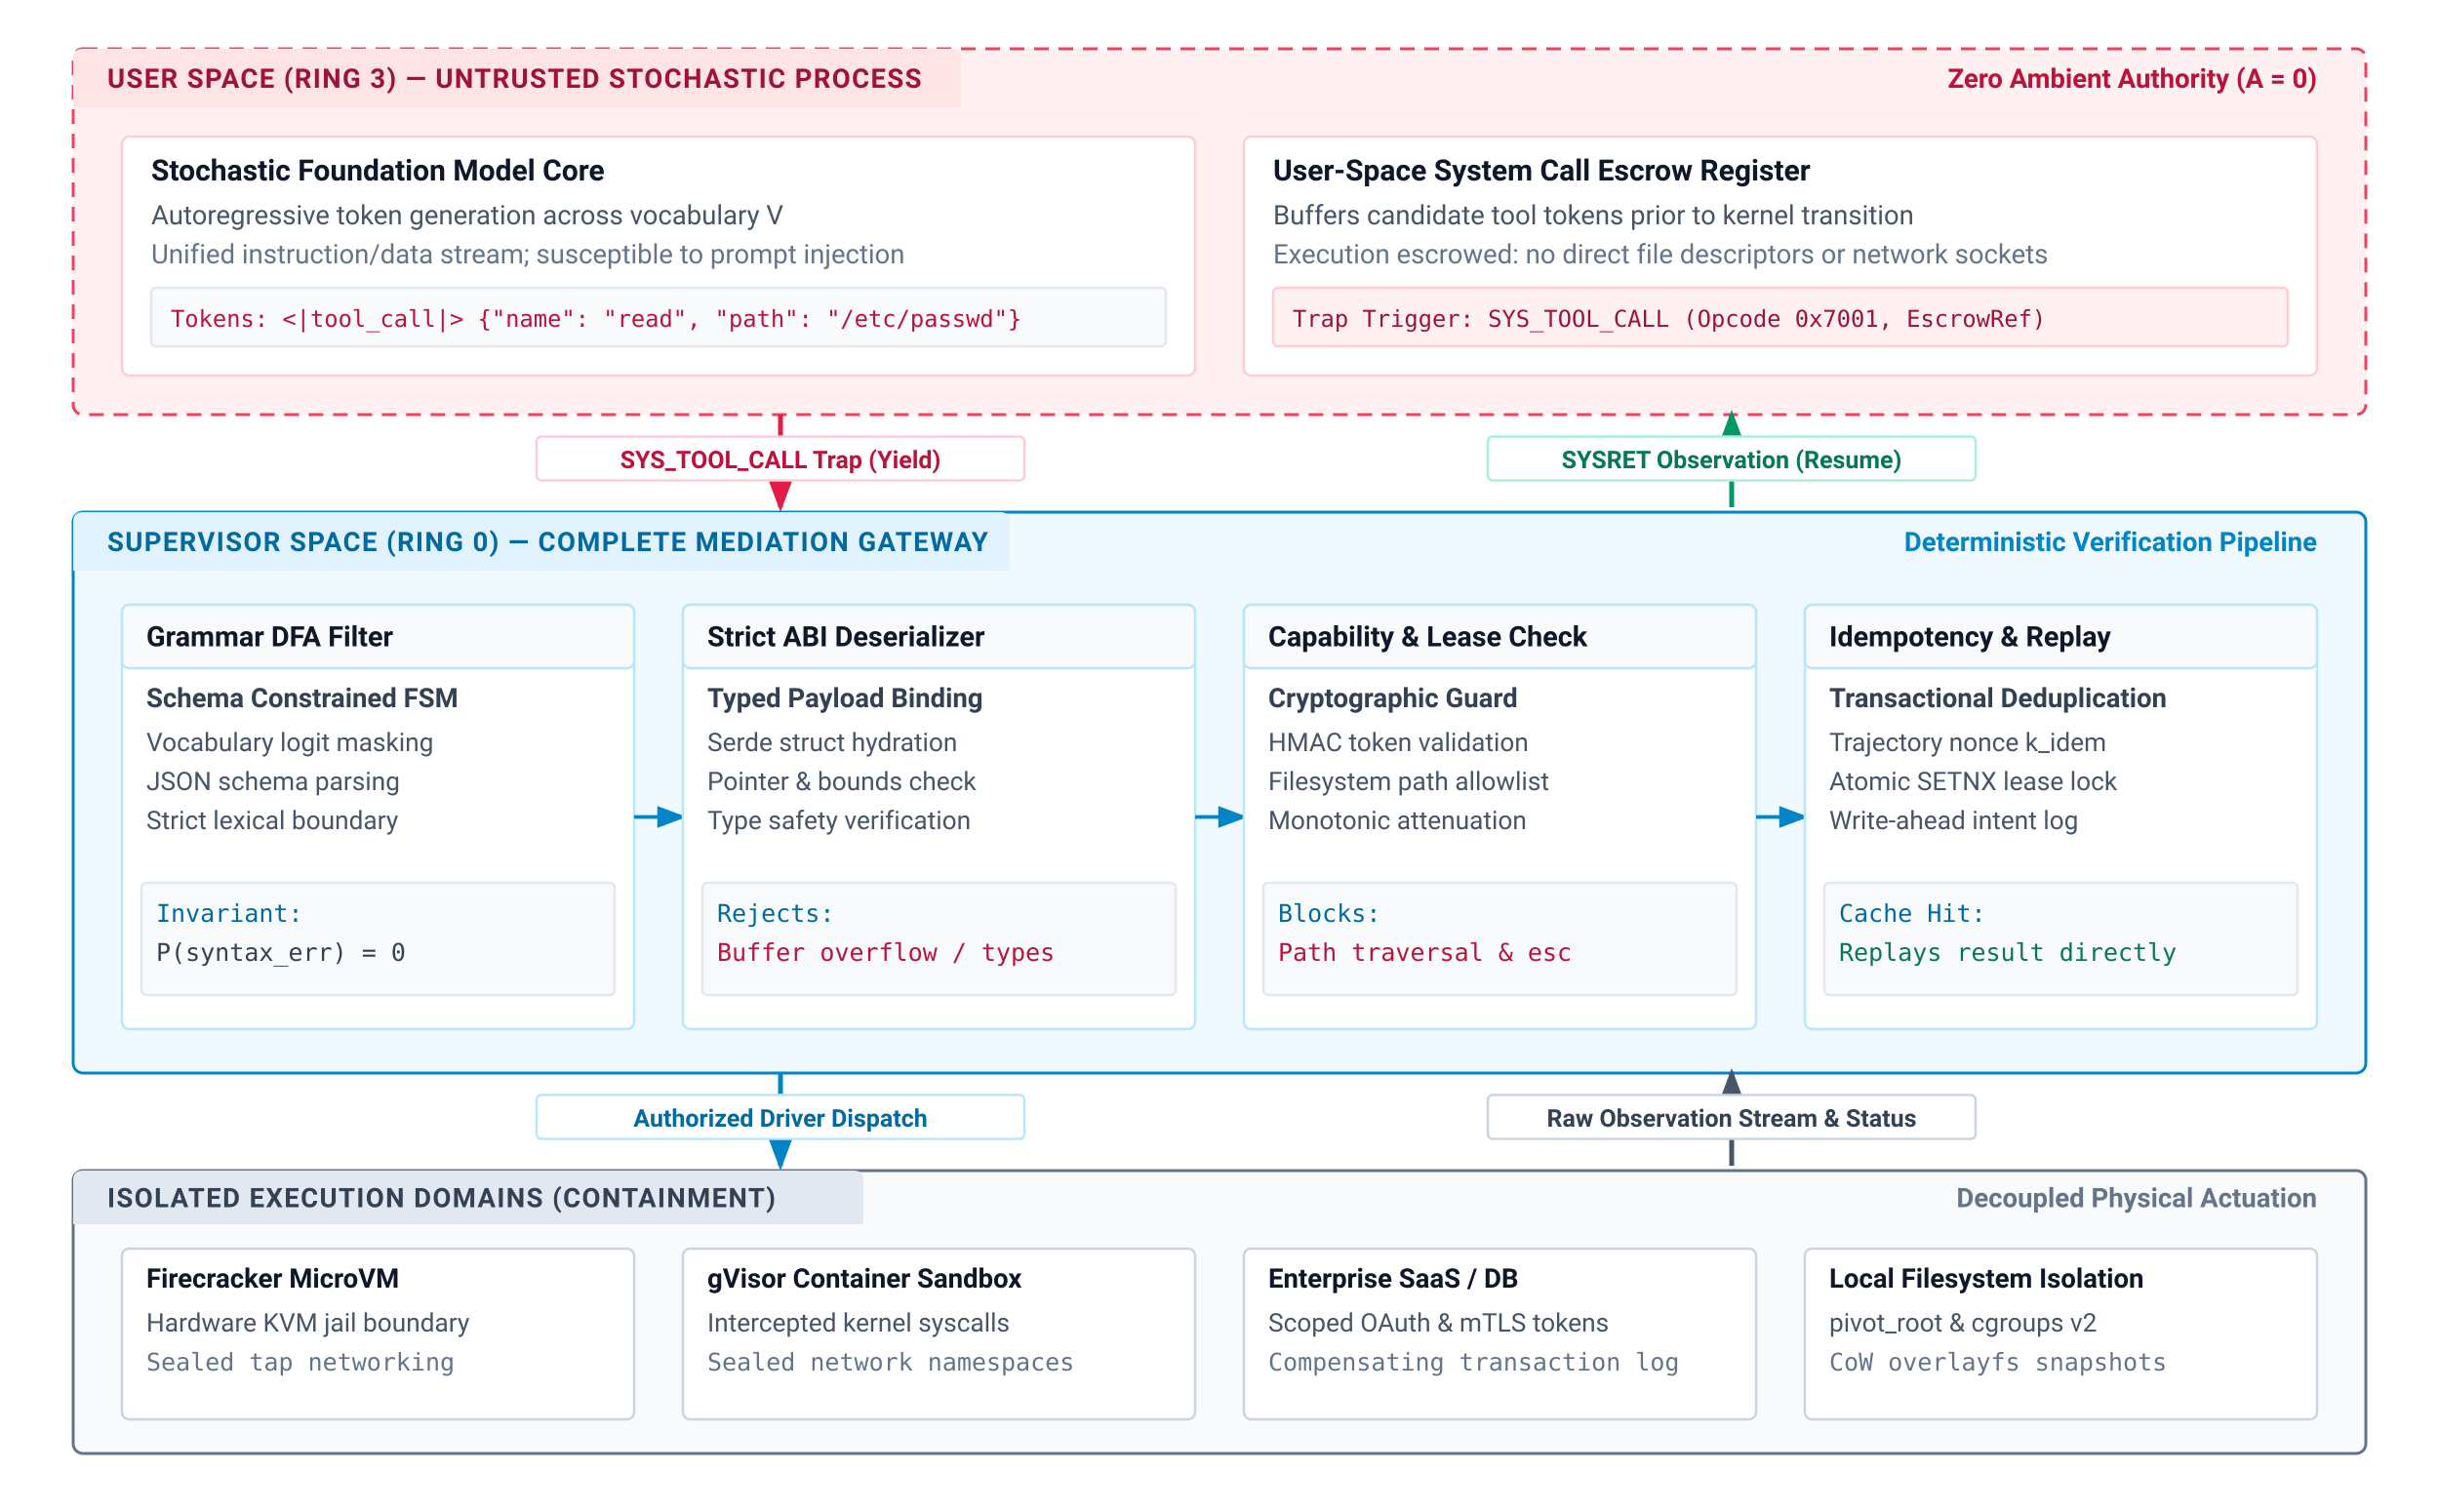
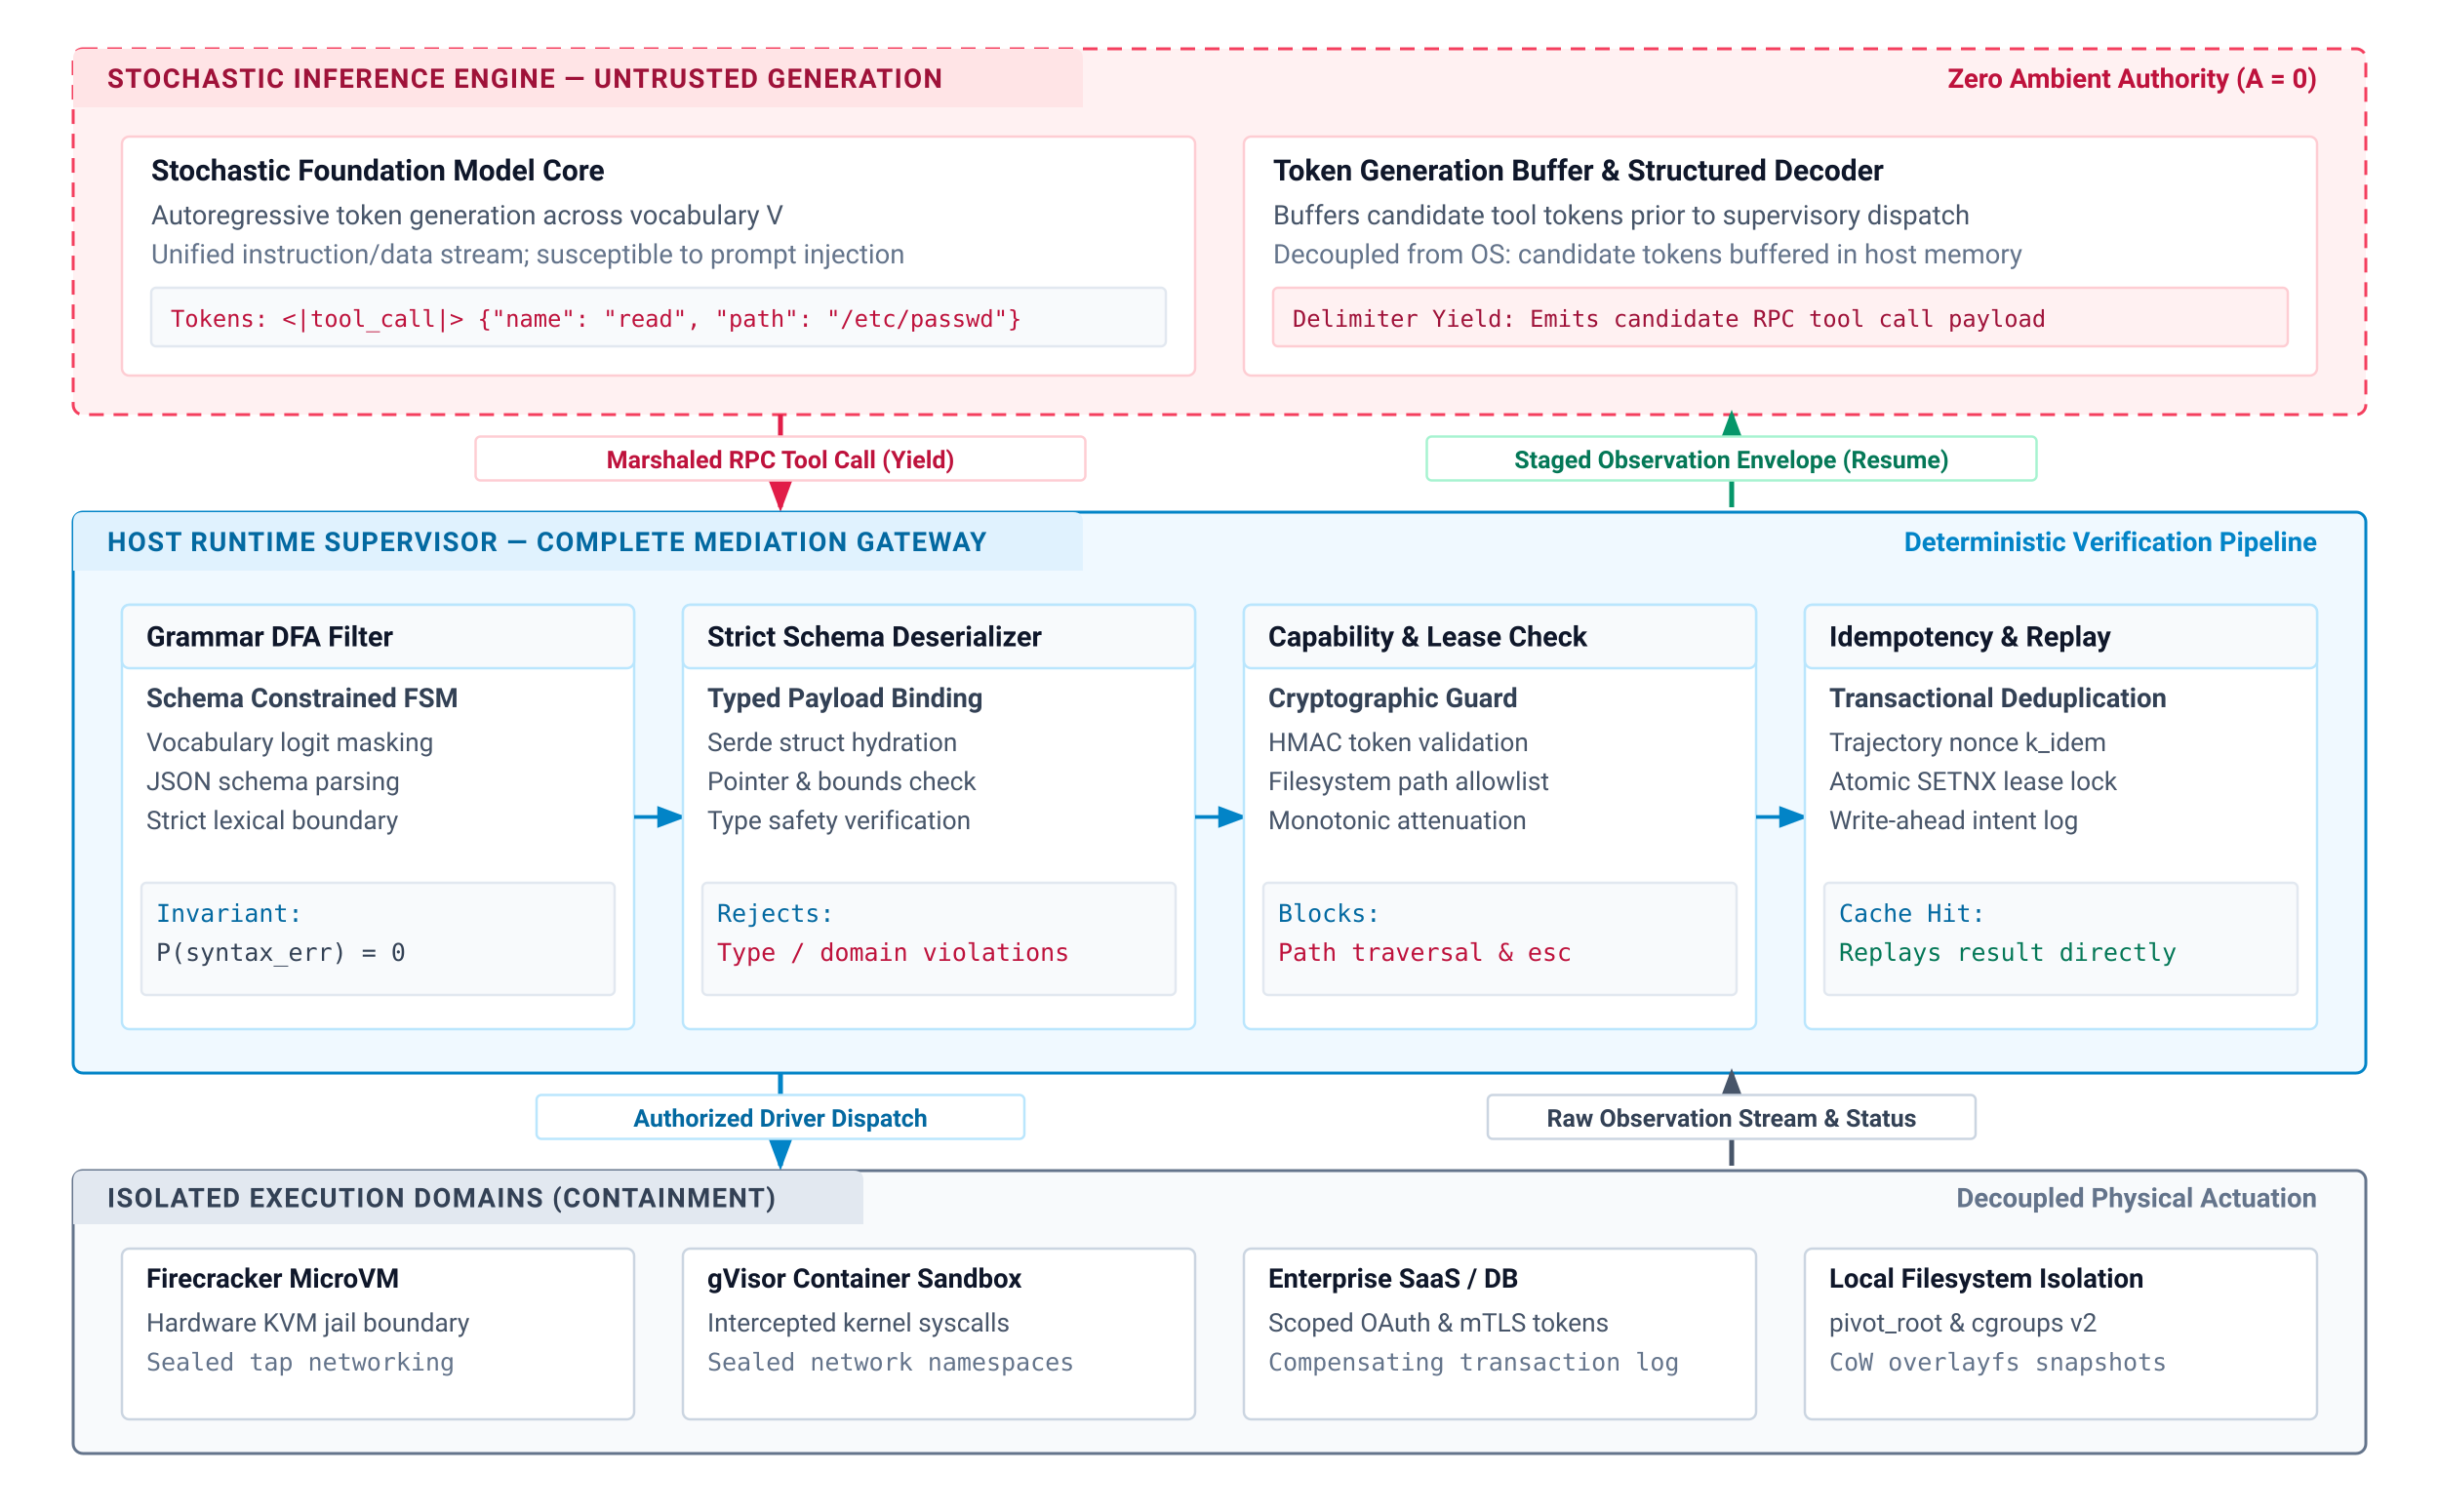
<svg xmlns="http://www.w3.org/2000/svg" viewBox="0 0 1000 620" width="100%" height="100%" font-family="system-ui, -apple-system, 'Segoe UI', Roboto, Helvetica, Arial, sans-serif">
  <defs>
    <marker id="arr-blue" markerWidth="8" markerHeight="6" refX="7" refY="3" orient="auto">
      <path d="M0,0 L8,3 L0,6 Z" fill="#0284c7" />
    </marker>
    <marker id="arr-slate" markerWidth="8" markerHeight="6" refX="7" refY="3" orient="auto">
      <path d="M0,0 L8,3 L0,6 Z" fill="#475569" />
    </marker>
    <marker id="arr-emerald" markerWidth="8" markerHeight="6" refX="7" refY="3" orient="auto">
      <path d="M0,0 L8,3 L0,6 Z" fill="#059669" />
    </marker>
    <marker id="arr-rose" markerWidth="8" markerHeight="6" refX="7" refY="3" orient="auto">
      <path d="M0,0 L8,3 L0,6 Z" fill="#e11d48" />
    </marker>
  </defs>
  <rect width="1000" height="620" fill="#ffffff" />
  <g transform="translate(30, 20)">
    <rect x="0" y="0" width="940" height="150" rx="4" fill="#fff1f2" stroke="#f43f5e" stroke-width="1.2" stroke-dasharray="6,4" />
-     <path d="M 0 4 Q 0 0 4 0 L 360 0 Q 364 0 364 4 L 364 24 L 0 24 Z" fill="#ffe4e6" />
-     <text x="14" y="16" font-size="11" font-weight="700" fill="#9f1239" letter-spacing="0.05em">USER SPACE (RING 3) — UNTRUSTED STOCHASTIC PROCESS</text>
+     <path d="M 0 4 Q 0 0 4 0 L 410 0 Q 414 0 414 4 L 414 24 L 0 24 Z" fill="#ffe4e6" />
+     <text x="14" y="16" font-size="11" font-weight="700" fill="#9f1239" letter-spacing="0.05em">STOCHASTIC INFERENCE ENGINE — UNTRUSTED GENERATION</text>
    <text x="920" y="16" font-size="11" font-weight="600" fill="#be123c" text-anchor="end">Zero Ambient Authority (A = 0)</text>
    <rect x="20" y="36" width="440" height="98" rx="3" fill="#ffffff" stroke="#fecdd3" stroke-width="1" />
    <text x="32" y="54" font-size="12" font-weight="700" fill="#0f172a">Stochastic Foundation Model Core</text>
    <text x="32" y="72" font-size="11" fill="#475569">Autoregressive token generation across vocabulary V</text>
    <text x="32" y="88" font-size="11" fill="#64748b">Unified instruction/data stream; susceptible to prompt injection</text>
    <rect x="32" y="98" width="416" height="24" rx="2" fill="#f8fafc" stroke="#e2e8f0" stroke-width="1" />
    <text x="40" y="114" font-size="9.5" font-family="ui-monospace, monospace" fill="#be123c">Tokens: &lt;|tool_call|&gt; {"name": "read", "path": "/etc/passwd"}</text>
    <rect x="480" y="36" width="440" height="98" rx="3" fill="#ffffff" stroke="#fecdd3" stroke-width="1" />
-     <text x="492" y="54" font-size="12" font-weight="700" fill="#0f172a">User-Space System Call Escrow Register</text>
-     <text x="492" y="72" font-size="11" fill="#475569">Buffers candidate tool tokens prior to kernel transition</text>
-     <text x="492" y="88" font-size="11" fill="#64748b">Execution escrowed: no direct file descriptors or network sockets</text>
+     <text x="492" y="54" font-size="12" font-weight="700" fill="#0f172a">Token Generation Buffer &amp; Structured Decoder</text>
+     <text x="492" y="72" font-size="11" fill="#475569">Buffers candidate tool tokens prior to supervisory dispatch</text>
+     <text x="492" y="88" font-size="11" fill="#64748b">Decoupled from OS: candidate tokens buffered in host memory</text>
    <rect x="492" y="98" width="416" height="24" rx="2" fill="#fff1f2" stroke="#fecdd3" stroke-width="1" />
-     <text x="500" y="114" font-size="9.5" font-family="ui-monospace, monospace" fill="#9f1239">Trap Trigger: SYS_TOOL_CALL (Opcode 0x7001, EscrowRef)</text>
+     <text x="500" y="114" font-size="9.5" font-family="ui-monospace, monospace" fill="#9f1239">Delimiter Yield: Emits candidate RPC tool call payload</text>
  </g>
  <line x1="320" y1="170" x2="320" y2="208" stroke="#e11d48" stroke-width="2" marker-end="url(#arr-rose)" />
-   <rect x="220" y="179" width="200" height="18" rx="2" fill="#ffffff" stroke="#fecdd3" stroke-width="1" />
-   <text x="320" y="192" font-size="10" font-weight="600" fill="#be123c" text-anchor="middle">SYS_TOOL_CALL Trap (Yield)</text>
+   <rect x="195" y="179" width="250" height="18" rx="2" fill="#ffffff" stroke="#fecdd3" stroke-width="1" />
+   <text x="320" y="192" font-size="10" font-weight="600" fill="#be123c" text-anchor="middle">Marshaled RPC Tool Call (Yield)</text>
  <line x1="710" y1="208" x2="710" y2="170" stroke="#059669" stroke-width="2" marker-end="url(#arr-emerald)" />
-   <rect x="610" y="179" width="200" height="18" rx="2" fill="#ffffff" stroke="#a7f3d0" stroke-width="1" />
-   <text x="710" y="192" font-size="10" font-weight="600" fill="#047857" text-anchor="middle">SYSRET Observation (Resume)</text>
+   <rect x="585" y="179" width="250" height="18" rx="2" fill="#ffffff" stroke="#a7f3d0" stroke-width="1" />
+   <text x="710" y="192" font-size="10" font-weight="600" fill="#047857" text-anchor="middle">Staged Observation Envelope (Resume)</text>
  <g transform="translate(30, 210)">
    <rect x="0" y="0" width="940" height="230" rx="4" fill="#f0f9ff" stroke="#0284c7" stroke-width="1.2" />
-     <path d="M 0 4 Q 0 0 4 0 L 380 0 Q 384 0 384 4 L 384 24 L 0 24 Z" fill="#e0f2fe" />
-     <text x="14" y="16" font-size="11" font-weight="700" fill="#0369a1" letter-spacing="0.05em">SUPERVISOR SPACE (RING 0) — COMPLETE MEDIATION GATEWAY</text>
+     <path d="M 0 4 Q 0 0 4 0 L 410 0 Q 414 0 414 4 L 414 24 L 0 24 Z" fill="#e0f2fe" />
+     <text x="14" y="16" font-size="11" font-weight="700" fill="#0369a1" letter-spacing="0.05em">HOST RUNTIME SUPERVISOR — COMPLETE MEDIATION GATEWAY</text>
    <text x="920" y="16" font-size="11" font-weight="600" fill="#0284c7" text-anchor="end">Deterministic Verification Pipeline</text>
    <rect x="20" y="38" width="210" height="174" rx="3" fill="#ffffff" stroke="#bae6fd" stroke-width="1" />
    <rect x="20" y="38" width="210" height="26" rx="3" fill="#f8fafc" stroke="#bae6fd" stroke-width="1" />
    <text x="30" y="55" font-size="11.5" font-weight="700" fill="#0f172a">Grammar DFA Filter</text>
    <text x="30" y="80" font-size="11" font-weight="600" fill="#334155">Schema Constrained FSM</text>
    <text x="30" y="98" font-size="10.5" fill="#475569">Vocabulary logit masking</text>
    <text x="30" y="114" font-size="10.5" fill="#475569">JSON schema parsing</text>
    <text x="30" y="130" font-size="10.5" fill="#475569">Strict lexical boundary</text>
    <rect x="28" y="152" width="194" height="46" rx="2" fill="#f8fafc" stroke="#e2e8f0" stroke-width="1" />
    <text x="34" y="168" font-size="10" font-family="ui-monospace, monospace" fill="#0369a1">Invariant:</text>
    <text x="34" y="184" font-size="10" font-family="ui-monospace, monospace" fill="#334155">P(syntax_err) = 0</text>
    <line x1="230" y1="125" x2="250" y2="125" stroke="#0284c7" stroke-width="1.5" marker-end="url(#arr-blue)" />
    <rect x="250" y="38" width="210" height="174" rx="3" fill="#ffffff" stroke="#bae6fd" stroke-width="1" />
    <rect x="250" y="38" width="210" height="26" rx="3" fill="#f8fafc" stroke="#bae6fd" stroke-width="1" />
-     <text x="260" y="55" font-size="11.5" font-weight="700" fill="#0f172a">Strict ABI Deserializer</text>
+     <text x="260" y="55" font-size="11.5" font-weight="700" fill="#0f172a">Strict Schema Deserializer</text>
    <text x="260" y="80" font-size="11" font-weight="600" fill="#334155">Typed Payload Binding</text>
    <text x="260" y="98" font-size="10.5" fill="#475569">Serde struct hydration</text>
    <text x="260" y="114" font-size="10.5" fill="#475569">Pointer &amp; bounds check</text>
    <text x="260" y="130" font-size="10.5" fill="#475569">Type safety verification</text>
    <rect x="258" y="152" width="194" height="46" rx="2" fill="#f8fafc" stroke="#e2e8f0" stroke-width="1" />
    <text x="264" y="168" font-size="10" font-family="ui-monospace, monospace" fill="#0369a1">Rejects:</text>
-     <text x="264" y="184" font-size="10" font-family="ui-monospace, monospace" fill="#be123c">Buffer overflow / types</text>
+     <text x="264" y="184" font-size="10" font-family="ui-monospace, monospace" fill="#be123c">Type / domain violations</text>
    <line x1="460" y1="125" x2="480" y2="125" stroke="#0284c7" stroke-width="1.5" marker-end="url(#arr-blue)" />
    <rect x="480" y="38" width="210" height="174" rx="3" fill="#ffffff" stroke="#bae6fd" stroke-width="1" />
    <rect x="480" y="38" width="210" height="26" rx="3" fill="#f8fafc" stroke="#bae6fd" stroke-width="1" />
    <text x="490" y="55" font-size="11.5" font-weight="700" fill="#0f172a">Capability &amp; Lease Check</text>
    <text x="490" y="80" font-size="11" font-weight="600" fill="#334155">Cryptographic Guard</text>
    <text x="490" y="98" font-size="10.5" fill="#475569">HMAC token validation</text>
    <text x="490" y="114" font-size="10.5" fill="#475569">Filesystem path allowlist</text>
    <text x="490" y="130" font-size="10.5" fill="#475569">Monotonic attenuation</text>
    <rect x="488" y="152" width="194" height="46" rx="2" fill="#f8fafc" stroke="#e2e8f0" stroke-width="1" />
    <text x="494" y="168" font-size="10" font-family="ui-monospace, monospace" fill="#0369a1">Blocks:</text>
    <text x="494" y="184" font-size="10" font-family="ui-monospace, monospace" fill="#be123c">Path traversal &amp; esc</text>
    <line x1="690" y1="125" x2="710" y2="125" stroke="#0284c7" stroke-width="1.5" marker-end="url(#arr-blue)" />
    <rect x="710" y="38" width="210" height="174" rx="3" fill="#ffffff" stroke="#bae6fd" stroke-width="1" />
    <rect x="710" y="38" width="210" height="26" rx="3" fill="#f8fafc" stroke="#bae6fd" stroke-width="1" />
    <text x="720" y="55" font-size="11.5" font-weight="700" fill="#0f172a">Idempotency &amp; Replay</text>
    <text x="720" y="80" font-size="11" font-weight="600" fill="#334155">Transactional Deduplication</text>
    <text x="720" y="98" font-size="10.5" fill="#475569">Trajectory nonce k_idem</text>
    <text x="720" y="114" font-size="10.5" fill="#475569">Atomic SETNX lease lock</text>
    <text x="720" y="130" font-size="10.5" fill="#475569">Write-ahead intent log</text>
    <rect x="718" y="152" width="194" height="46" rx="2" fill="#f8fafc" stroke="#e2e8f0" stroke-width="1" />
    <text x="724" y="168" font-size="10" font-family="ui-monospace, monospace" fill="#0369a1">Cache Hit:</text>
    <text x="724" y="184" font-size="10" font-family="ui-monospace, monospace" fill="#047857">Replays result directly</text>
  </g>
  <line x1="320" y1="440" x2="320" y2="478" stroke="#0284c7" stroke-width="2" marker-end="url(#arr-blue)" />
  <rect x="220" y="449" width="200" height="18" rx="2" fill="#ffffff" stroke="#bae6fd" stroke-width="1" />
  <text x="320" y="462" font-size="10" font-weight="600" fill="#0369a1" text-anchor="middle">Authorized Driver Dispatch</text>
  <line x1="710" y1="478" x2="710" y2="440" stroke="#475569" stroke-width="2" marker-end="url(#arr-slate)" />
  <rect x="610" y="449" width="200" height="18" rx="2" fill="#ffffff" stroke="#cbd5e1" stroke-width="1" />
  <text x="710" y="462" font-size="10" font-weight="600" fill="#334155" text-anchor="middle">Raw Observation Stream &amp; Status</text>
  <g transform="translate(30, 480)">
    <rect x="0" y="0" width="940" height="116" rx="4" fill="#f8fafc" stroke="#64748b" stroke-width="1.2" />
    <path d="M 0 4 Q 0 0 4 0 L 320 0 Q 324 0 324 4 L 324 22 L 0 22 Z" fill="#e2e8f0" />
    <text x="14" y="15" font-size="11" font-weight="700" fill="#334155" letter-spacing="0.05em">ISOLATED EXECUTION DOMAINS (CONTAINMENT)</text>
    <text x="920" y="15" font-size="11" font-weight="600" fill="#64748b" text-anchor="end">Decoupled Physical Actuation</text>
    <rect x="20" y="32" width="210" height="70" rx="3" fill="#ffffff" stroke="#cbd5e1" stroke-width="1" />
    <text x="30" y="48" font-size="11" font-weight="700" fill="#0f172a">Firecracker MicroVM</text>
    <text x="30" y="66" font-size="10.5" fill="#475569">Hardware KVM jail boundary</text>
    <text x="30" y="82" font-size="10" font-family="ui-monospace, monospace" fill="#64748b">Sealed tap networking</text>
    <rect x="250" y="32" width="210" height="70" rx="3" fill="#ffffff" stroke="#cbd5e1" stroke-width="1" />
    <text x="260" y="48" font-size="11" font-weight="700" fill="#0f172a">gVisor Container Sandbox</text>
    <text x="260" y="66" font-size="10.5" fill="#475569">Intercepted kernel syscalls</text>
    <text x="260" y="82" font-size="10" font-family="ui-monospace, monospace" fill="#64748b">Sealed network namespaces</text>
    <rect x="480" y="32" width="210" height="70" rx="3" fill="#ffffff" stroke="#cbd5e1" stroke-width="1" />
    <text x="490" y="48" font-size="11" font-weight="700" fill="#0f172a">Enterprise SaaS / DB</text>
    <text x="490" y="66" font-size="10.5" fill="#475569">Scoped OAuth &amp; mTLS tokens</text>
    <text x="490" y="82" font-size="10" font-family="ui-monospace, monospace" fill="#64748b">Compensating transaction log</text>
    <rect x="710" y="32" width="210" height="70" rx="3" fill="#ffffff" stroke="#cbd5e1" stroke-width="1" />
    <text x="720" y="48" font-size="11" font-weight="700" fill="#0f172a">Local Filesystem Isolation</text>
    <text x="720" y="66" font-size="10.5" fill="#475569">pivot_root &amp; cgroups v2</text>
    <text x="720" y="82" font-size="10" font-family="ui-monospace, monospace" fill="#64748b">CoW overlayfs snapshots</text>
  </g>
</svg>
